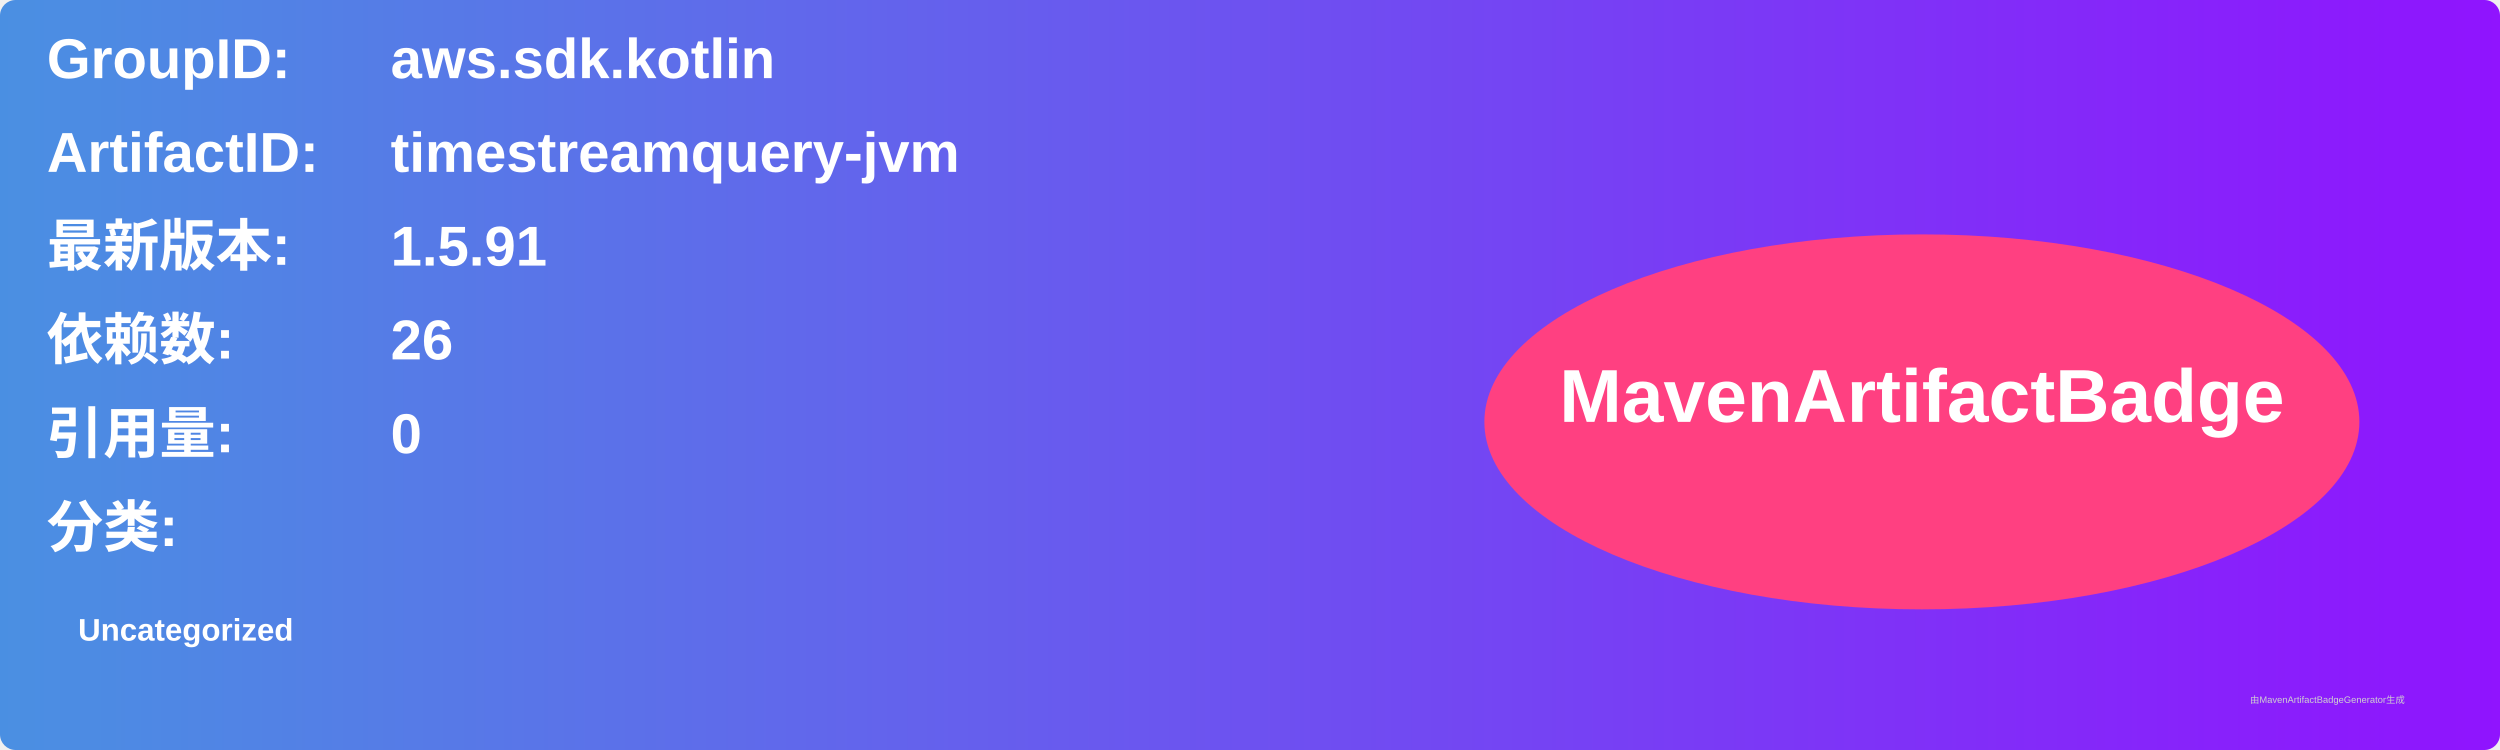
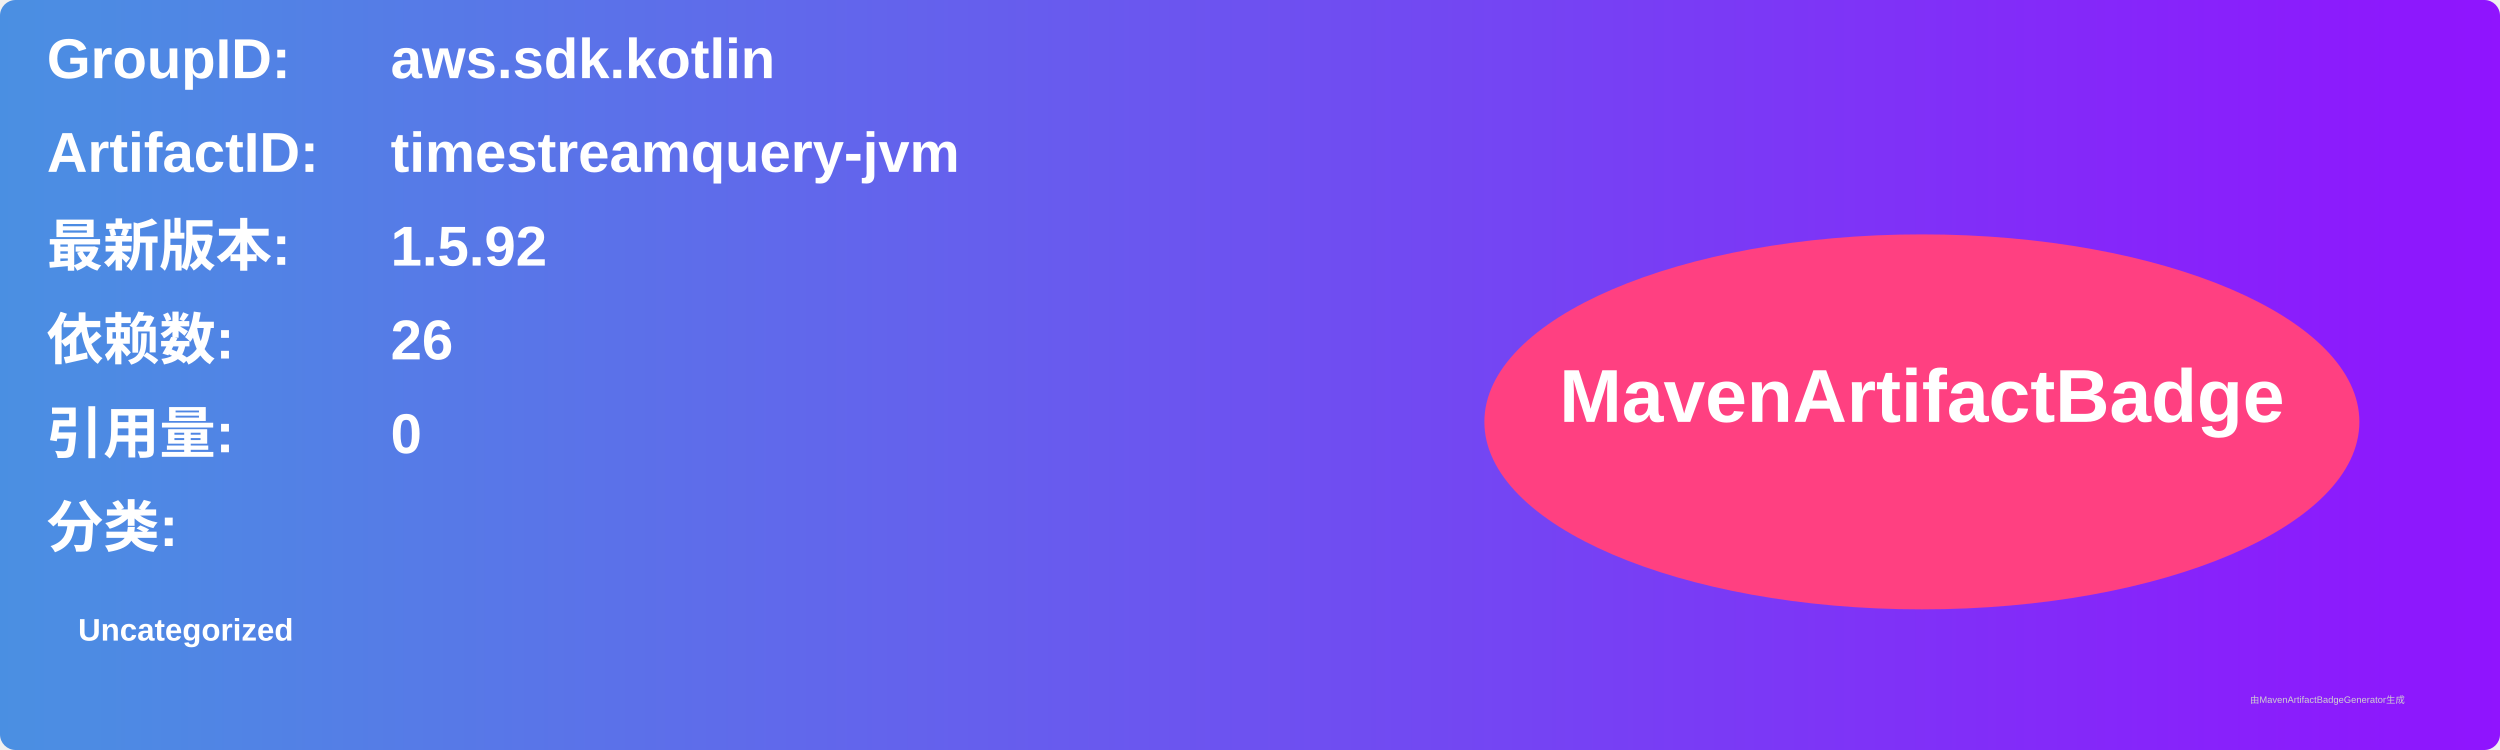
<svg xmlns="http://www.w3.org/2000/svg" width="800" height="240" viewBox="0 0 800 240">
  <linearGradient id="grad" x1="0%" y1="0%" x2="100%" y2="0%">
    <stop offset="0%" stop-color="#4a90e2" />
    <stop offset="100%" stop-color="#9013fe" />
  </linearGradient>
  <rect width="100%" height="100%" rx="5" ry="5" fill="url(#grad)" />
  <g transform="translate(15, 15)">
    <text x="0" y="10" font-family="Arial" font-size="18" fill="white" font-weight="bold" width="260">GroupID:</text>
    <text x="110" y="10" font-family="Arial" font-size="18" fill="white" font-weight="bold" width="460">aws.sdk.kotlin</text>
    <text x="0" y="40" font-family="Arial" font-size="18" fill="white" font-weight="bold" width="260">ArtifactID:</text>
    <text x="110" y="40" font-family="Arial" font-size="18" fill="white" font-weight="bold" width="460">timestreamquery-jvm</text>
    <text x="0" y="70" font-family="Arial" font-size="18" fill="white" font-weight="bold">最新版本:</text>
    <text x="110" y="70" font-family="Arial" font-size="18" fill="white" font-weight="bold">
-       <tspan font-weight="bold">1.5.91</tspan>
+       <tspan font-weight="bold">1.5.92</tspan>
    </text>
    <text x="0" y="100" font-family="Arial" font-size="18" fill="white" font-weight="bold">依赖数: </text>
    <text x="110" y="100" font-family="Arial" font-size="18" fill="white">
      <tspan font-weight="bold">26</tspan>
    </text>
    <text x="0" y="130" font-family="Arial" font-size="18" fill="white" font-weight="bold">引用量: </text>
    <text x="110" y="130" font-family="Arial" font-size="18" fill="white">
      <tspan font-weight="bold">0</tspan>
    </text>
    <text x="0" y="160" font-family="Arial" font-size="18" fill="white" font-weight="bold">分类:</text>
    <text x="10" y="190" font-family="Arial" font-size="10" fill="white">
      <tspan font-weight="bold">Uncategorized</tspan>
    </text>
    <ellipse cx="600" cy="120" rx="140" ry="60" fill="#ff4081" />
    <text x="600" y="120" text-anchor="middle" font-family="Arial" font-size="24" fill="white" font-weight="bold">MavenArtifactBadge</text>
  </g>
  <text x="720" y="225" font-family="Arial" font-size="3" fill="#d0d0d0">由MavenArtifactBadgeGenerator生成</text>
</svg>
